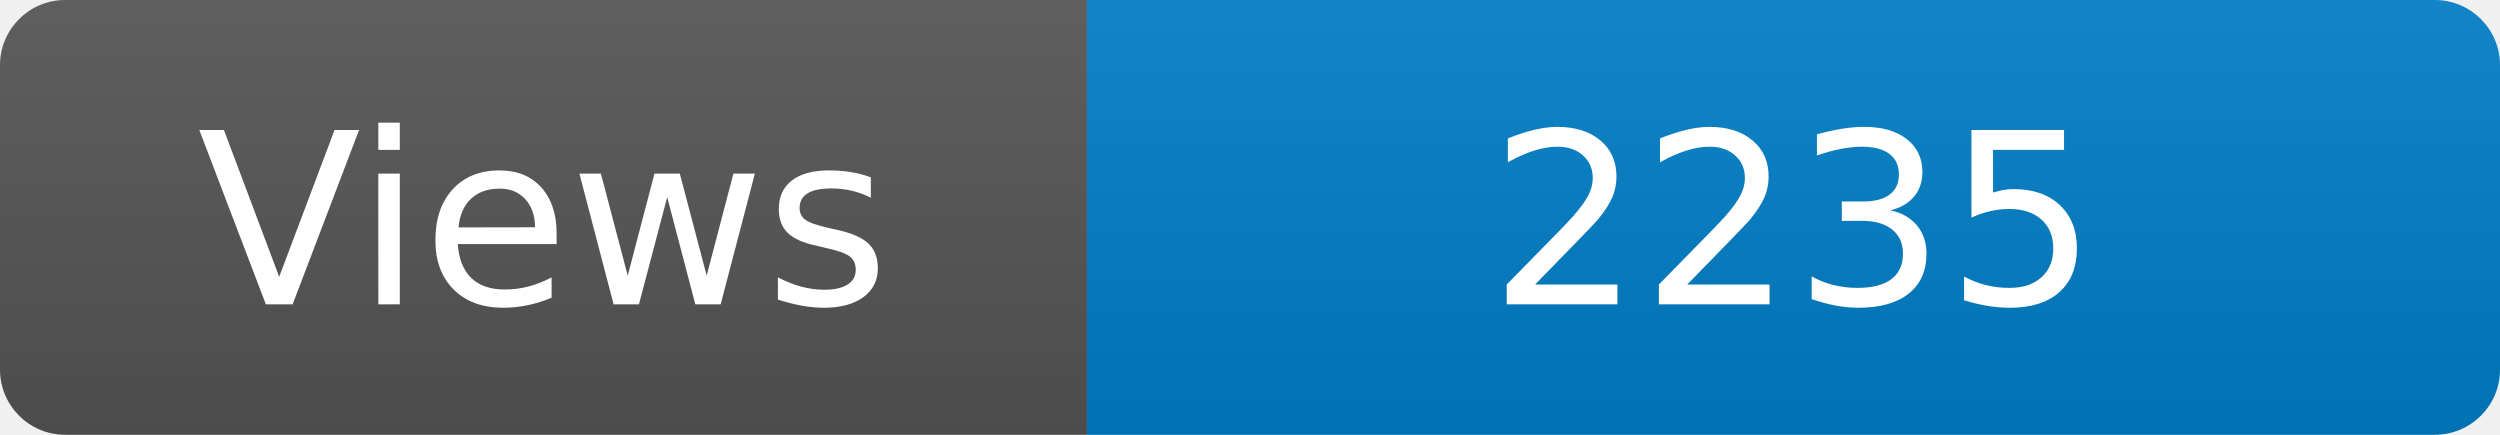
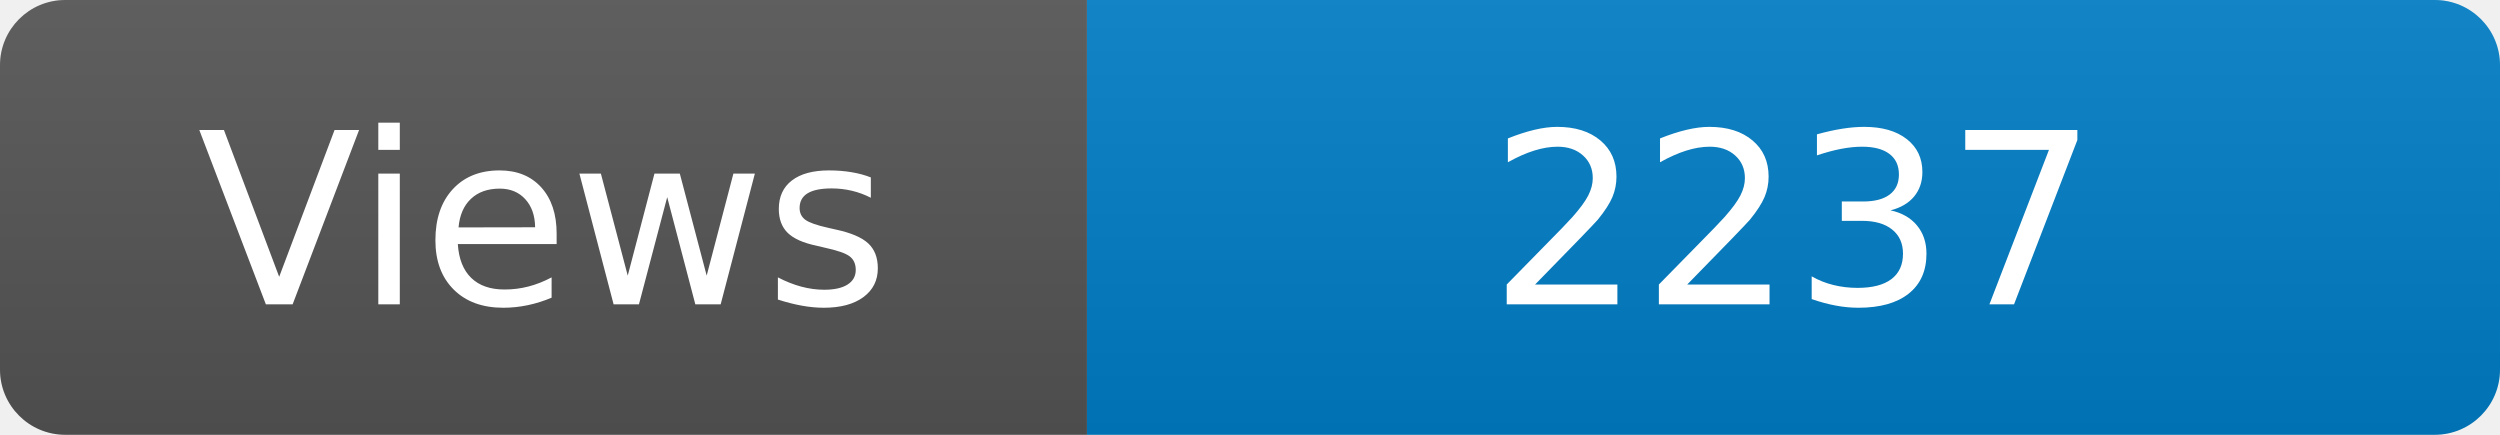
<svg xmlns="http://www.w3.org/2000/svg" width="115" height="20" role="img" aria-label="Maintained?: yes">
  <linearGradient id="s" x2="0" y2="100%">
    <stop offset="0" stop-color="#bbb" stop-opacity=".1" />
    <stop offset="1" stop-opacity=".1" />
  </linearGradient>
  <clipPath id="r">
    <rect width="115" height="20" rx="3" fill="#fff" />
  </clipPath>
  <g clip-path="url(#r)">
    <rect width="50" height="20" fill="#555" />
    <rect x="50" width="160" height="20" fill="#007ec6" />
    <rect width="115" height="20" fill="url(#s)" />
  </g>
  <g fill="#fff" text-anchor="middle" font-family="Verdana,Geneva,DejaVu Sans,sans-serif" font-size="110">
    <text x="250" y="140" transform="scale(.1)" fill="#fff">Views</text>
-     <text x="825" y="140" transform="scale(.1)" fill="#fff">2235</text>
+     <text x="825" y="140" transform="scale(.1)" fill="#fff">2237</text>
  </g>
</svg>
